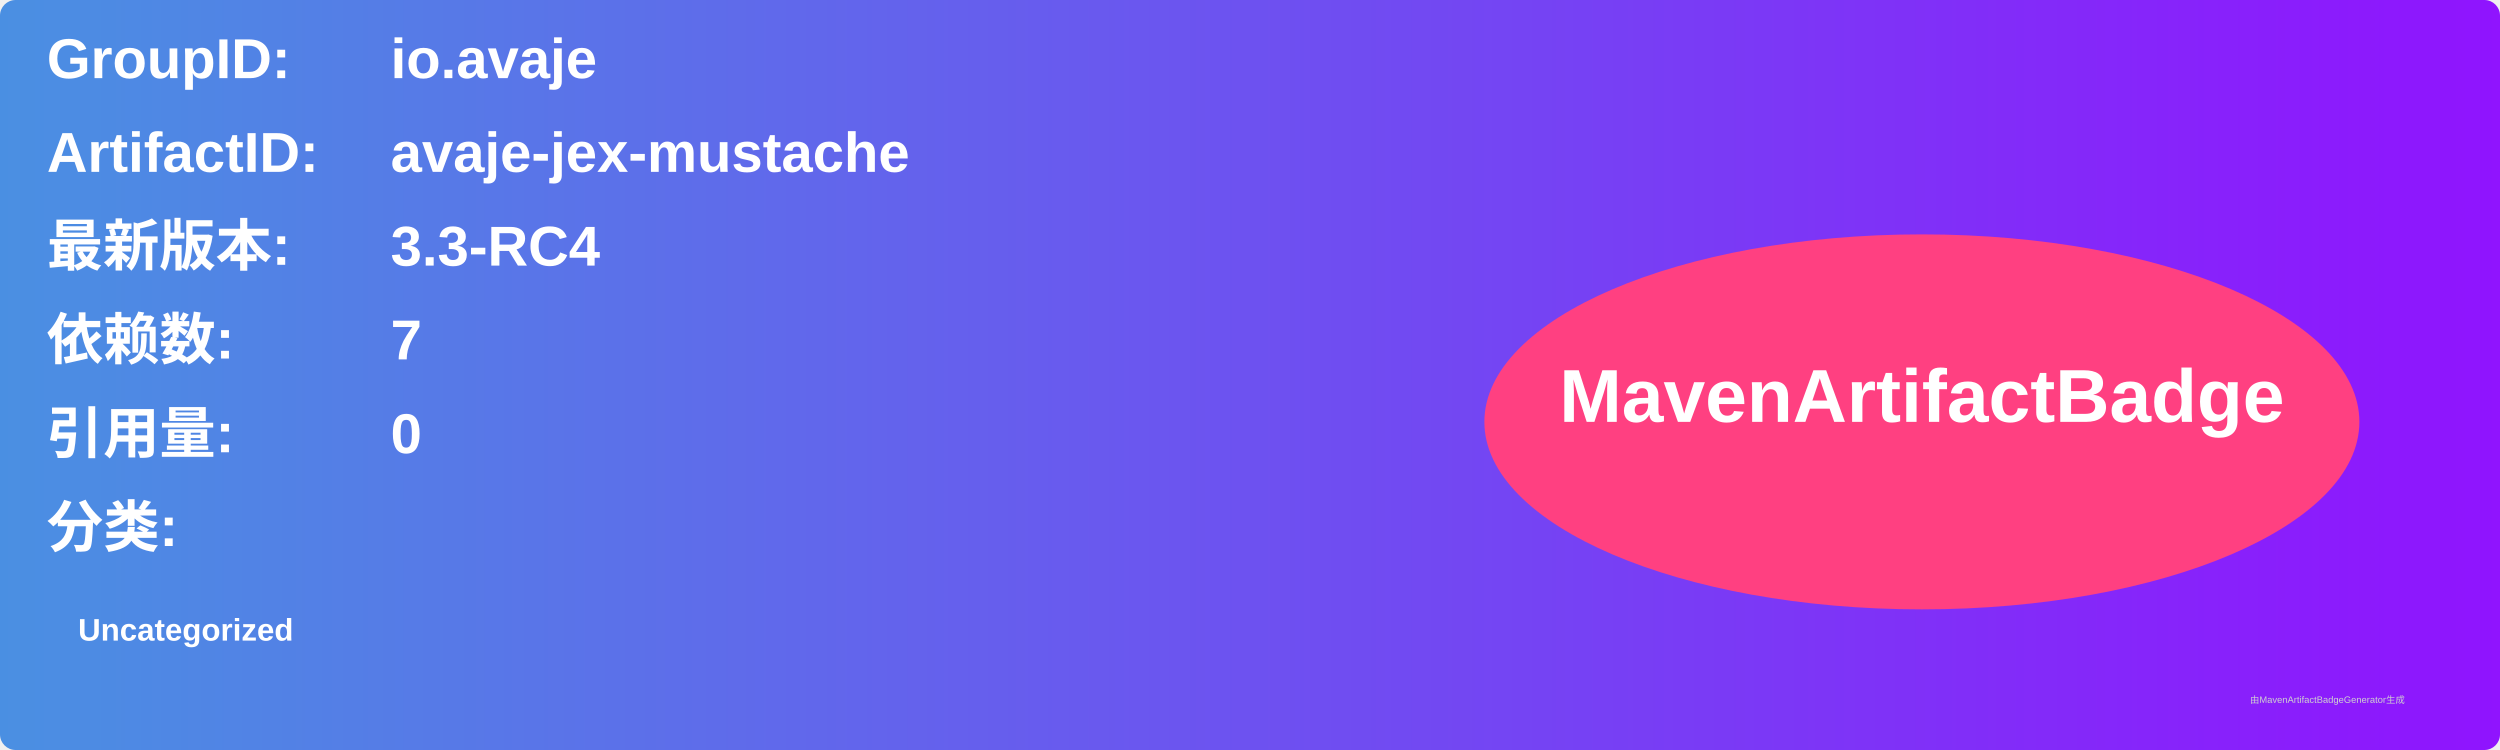
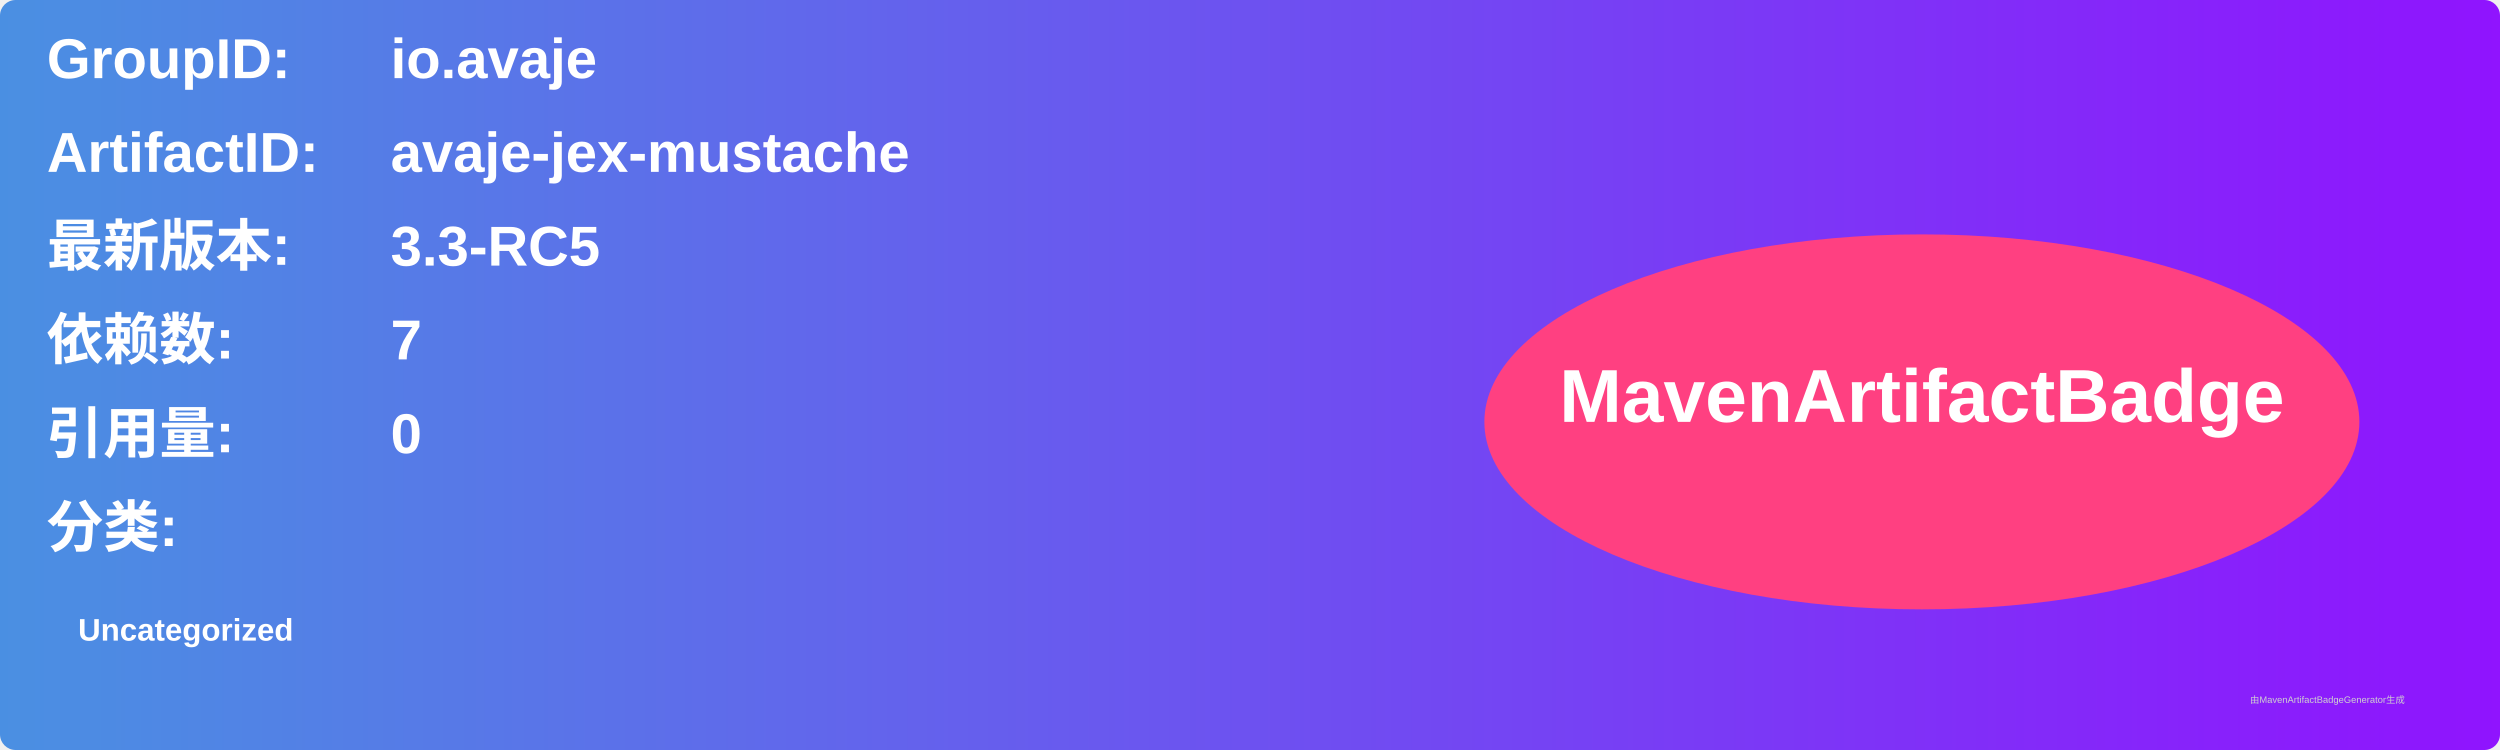
<svg xmlns="http://www.w3.org/2000/svg" width="800" height="240" viewBox="0 0 800 240">
  <linearGradient id="grad" x1="0%" y1="0%" x2="100%" y2="0%">
    <stop offset="0%" stop-color="#4a90e2" />
    <stop offset="100%" stop-color="#9013fe" />
  </linearGradient>
  <rect width="100%" height="100%" rx="5" ry="5" fill="url(#grad)" />
  <g transform="translate(15, 15)">
    <text x="0" y="10" font-family="Arial" font-size="18" fill="white" font-weight="bold" width="260">GroupID:</text>
    <text x="110" y="10" font-family="Arial" font-size="18" fill="white" font-weight="bold" width="460">io.avaje</text>
    <text x="0" y="40" font-family="Arial" font-size="18" fill="white" font-weight="bold" width="260">ArtifactID:</text>
    <text x="110" y="40" font-family="Arial" font-size="18" fill="white" font-weight="bold" width="460">avaje-jex-mustache</text>
    <text x="0" y="70" font-family="Arial" font-size="18" fill="white" font-weight="bold">最新版本:</text>
    <text x="110" y="70" font-family="Arial" font-size="18" fill="white" font-weight="bold">
-       <tspan font-weight="bold">3.3-RC4</tspan>
+       <tspan font-weight="bold">3.3-RC5</tspan>
    </text>
    <text x="0" y="100" font-family="Arial" font-size="18" fill="white" font-weight="bold">依赖数: </text>
    <text x="110" y="100" font-family="Arial" font-size="18" fill="white">
      <tspan font-weight="bold">7</tspan>
    </text>
    <text x="0" y="130" font-family="Arial" font-size="18" fill="white" font-weight="bold">引用量: </text>
    <text x="110" y="130" font-family="Arial" font-size="18" fill="white">
      <tspan font-weight="bold">0</tspan>
    </text>
    <text x="0" y="160" font-family="Arial" font-size="18" fill="white" font-weight="bold">分类:</text>
    <text x="10" y="190" font-family="Arial" font-size="10" fill="white">
      <tspan font-weight="bold">Uncategorized</tspan>
    </text>
    <ellipse cx="600" cy="120" rx="140" ry="60" fill="#ff4081" />
    <text x="600" y="120" text-anchor="middle" font-family="Arial" font-size="24" fill="white" font-weight="bold">MavenArtifactBadge</text>
  </g>
  <text x="720" y="225" font-family="Arial" font-size="3" fill="#d0d0d0">由MavenArtifactBadgeGenerator生成</text>
</svg>
